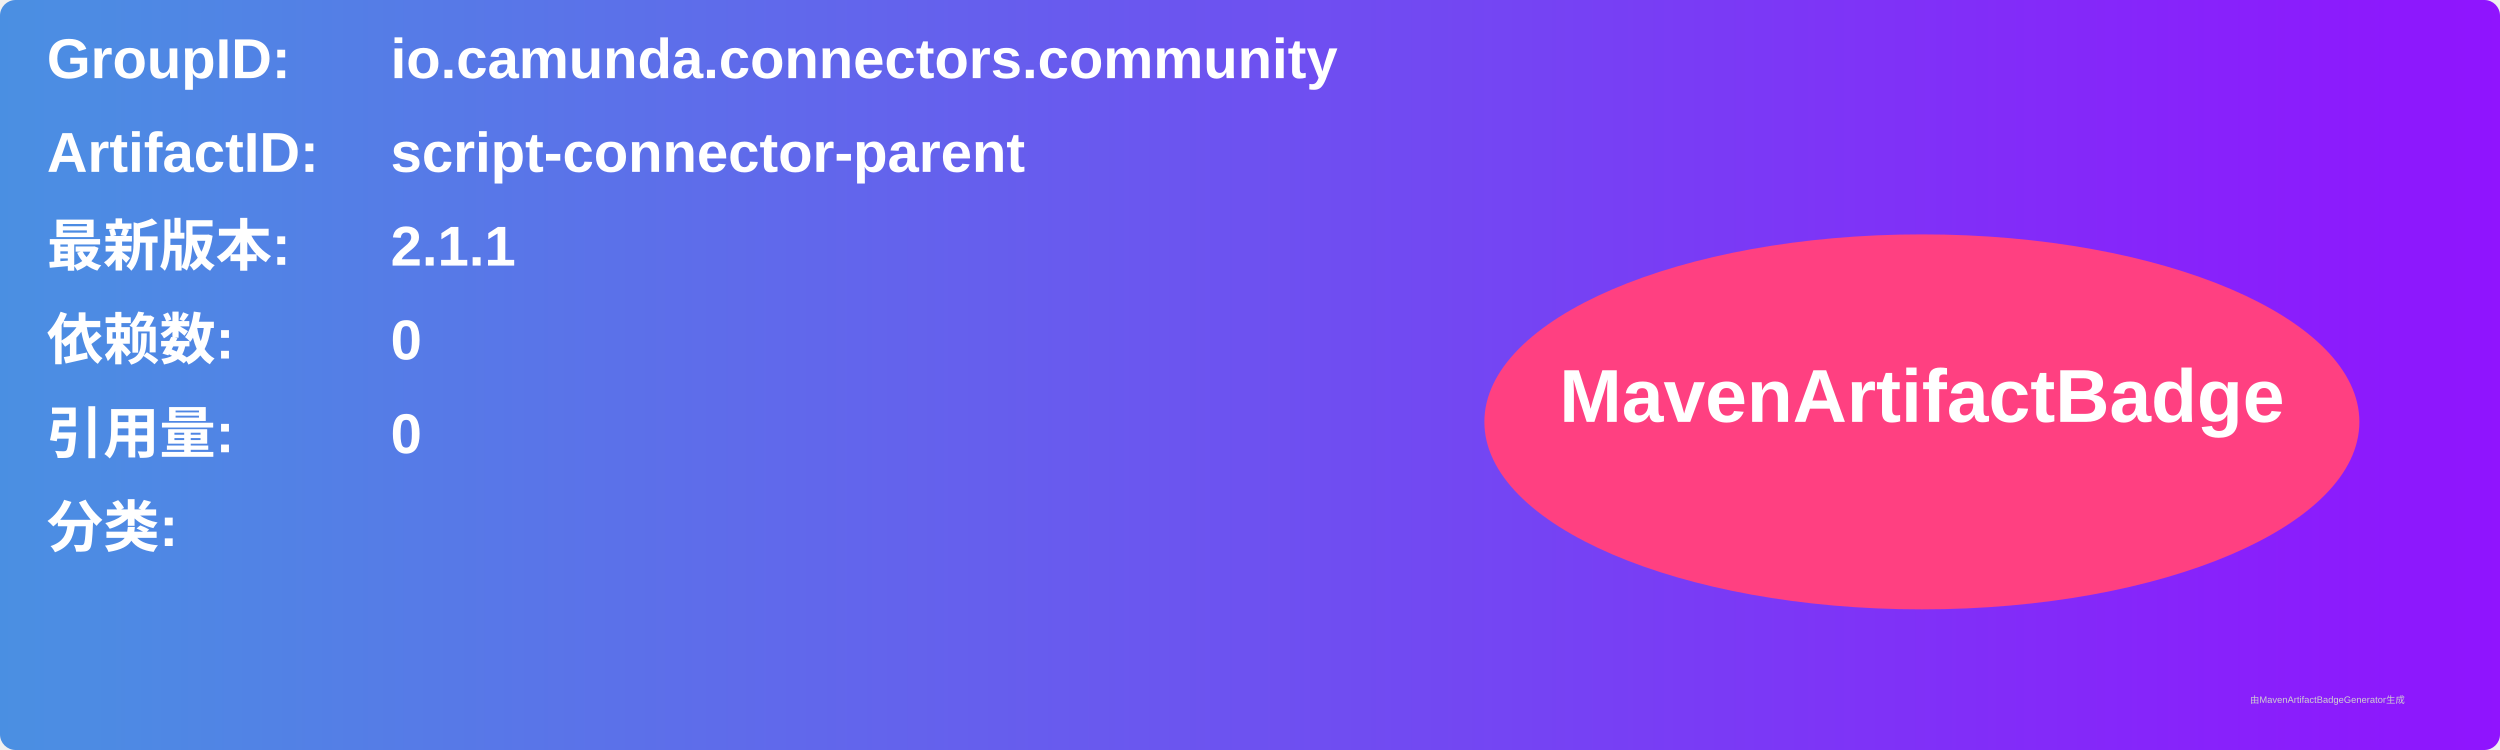
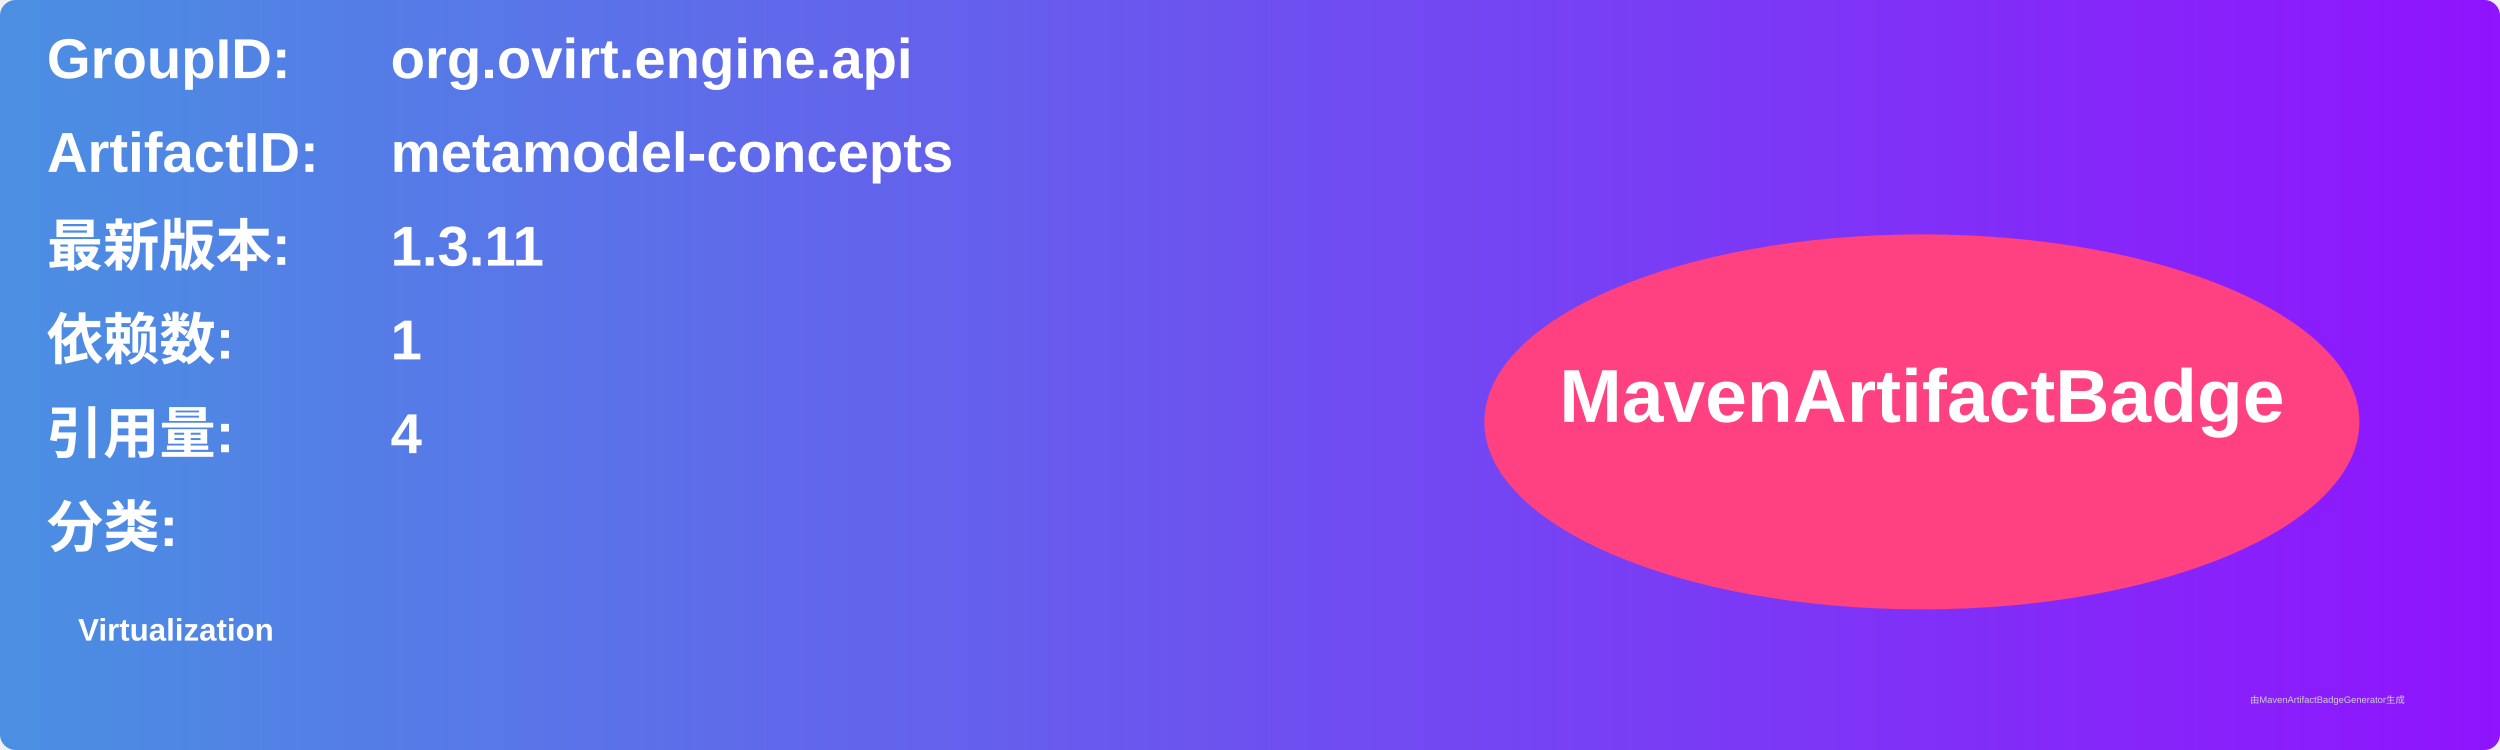
<svg xmlns="http://www.w3.org/2000/svg" width="800" height="240" viewBox="0 0 800 240">
  <linearGradient id="grad" x1="0%" y1="0%" x2="100%" y2="0%">
    <stop offset="0%" stop-color="#4a90e2" />
    <stop offset="100%" stop-color="#9013fe" />
  </linearGradient>
  <rect width="100%" height="100%" rx="5" ry="5" fill="url(#grad)" />
  <g transform="translate(15, 15)">
    <text x="0" y="10" font-family="Arial" font-size="18" fill="white" font-weight="bold" width="260">GroupID:</text>
-     <text x="110" y="10" font-family="Arial" font-size="18" fill="white" font-weight="bold" width="460">io.camunda.connectors.community</text>
+     <text x="110" y="10" font-family="Arial" font-size="18" fill="white" font-weight="bold" width="460">org.ovirt.engine.api</text>
    <text x="0" y="40" font-family="Arial" font-size="18" fill="white" font-weight="bold" width="260">ArtifactID:</text>
-     <text x="110" y="40" font-family="Arial" font-size="18" fill="white" font-weight="bold" width="460">script-connector-parent</text>
+     <text x="110" y="40" font-family="Arial" font-size="18" fill="white" font-weight="bold" width="460">metamodel-concepts</text>
    <text x="0" y="70" font-family="Arial" font-size="18" fill="white" font-weight="bold">最新版本:</text>
    <text x="110" y="70" font-family="Arial" font-size="18" fill="white" font-weight="bold">
-       <tspan font-weight="bold">2.1.1</tspan>
+       <tspan font-weight="bold">1.3.11</tspan>
    </text>
    <text x="0" y="100" font-family="Arial" font-size="18" fill="white" font-weight="bold">依赖数: </text>
    <text x="110" y="100" font-family="Arial" font-size="18" fill="white">
-       <tspan font-weight="bold">0</tspan>
+       <tspan font-weight="bold">1</tspan>
    </text>
    <text x="0" y="130" font-family="Arial" font-size="18" fill="white" font-weight="bold">引用量: </text>
    <text x="110" y="130" font-family="Arial" font-size="18" fill="white">
-       <tspan font-weight="bold">0</tspan>
+       <tspan font-weight="bold">4</tspan>
    </text>
    <text x="0" y="160" font-family="Arial" font-size="18" fill="white" font-weight="bold">分类:</text>
    <text x="10" y="190" font-family="Arial" font-size="10" fill="white">
-       <tspan font-weight="bold" />
+       <tspan font-weight="bold">Virtualization</tspan>
    </text>
    <ellipse cx="600" cy="120" rx="140" ry="60" fill="#ff4081" />
    <text x="600" y="120" text-anchor="middle" font-family="Arial" font-size="24" fill="white" font-weight="bold">MavenArtifactBadge</text>
  </g>
  <text x="720" y="225" font-family="Arial" font-size="3" fill="#d0d0d0">由MavenArtifactBadgeGenerator生成</text>
</svg>
